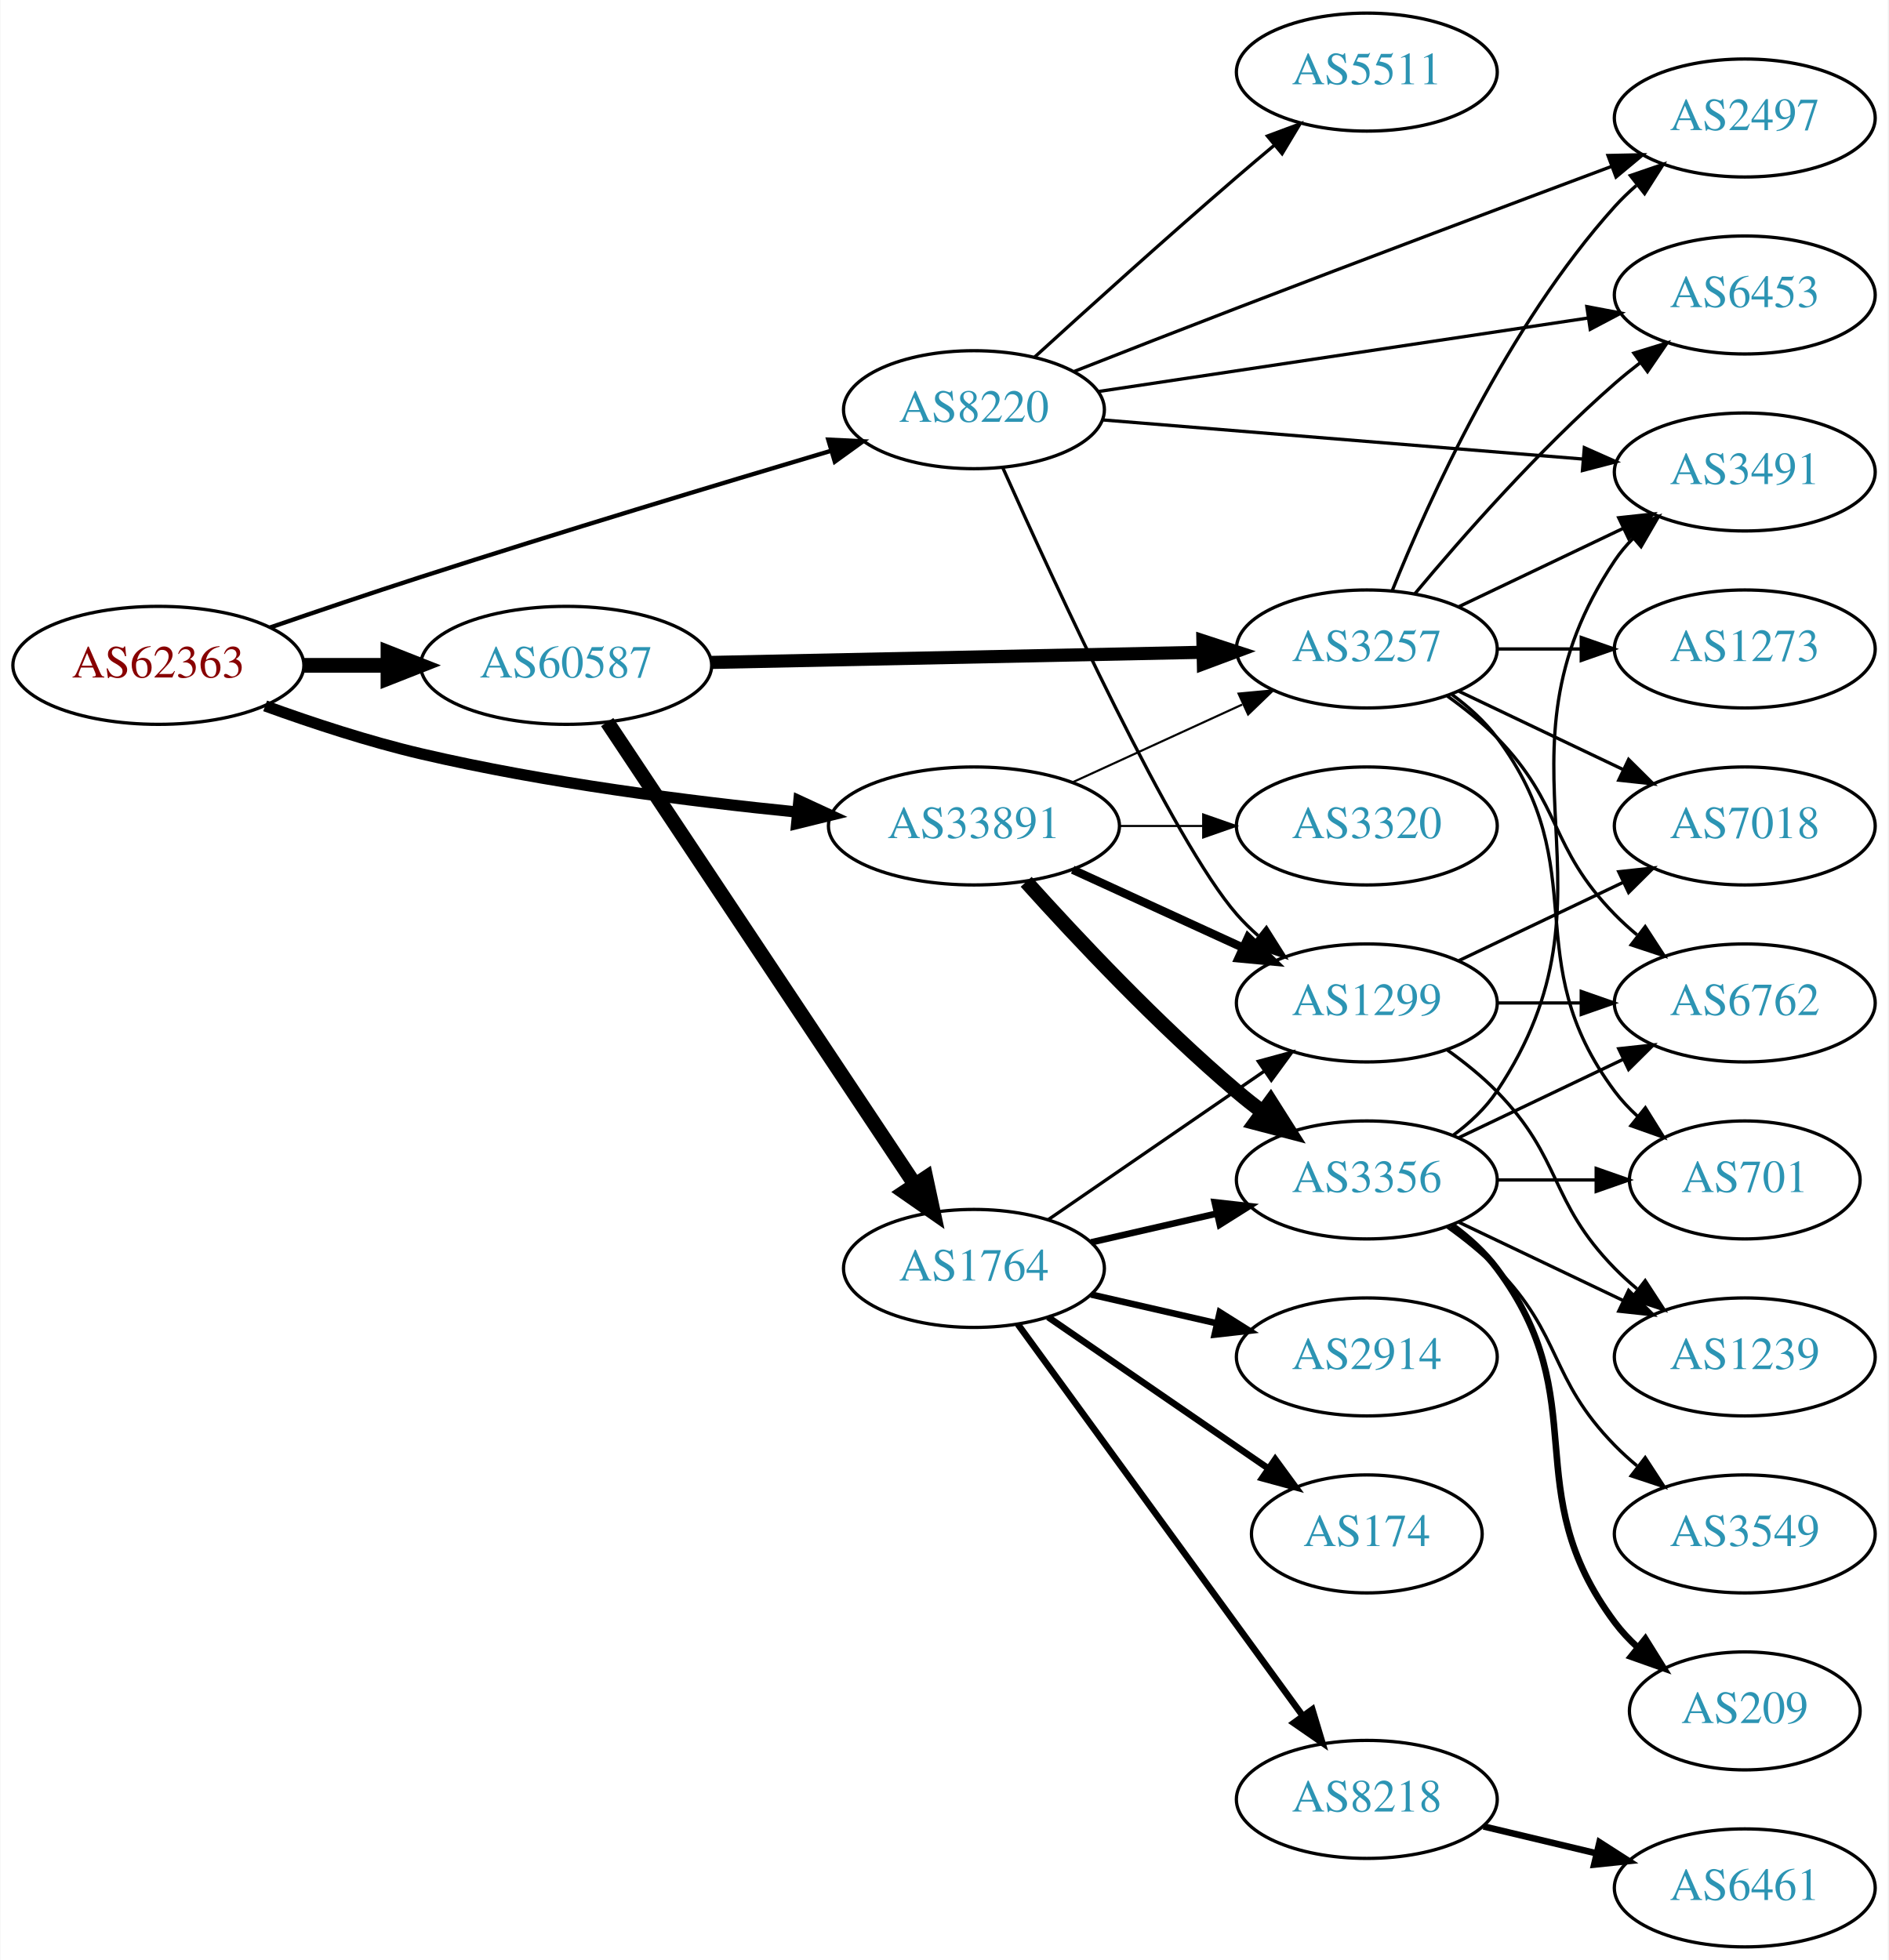
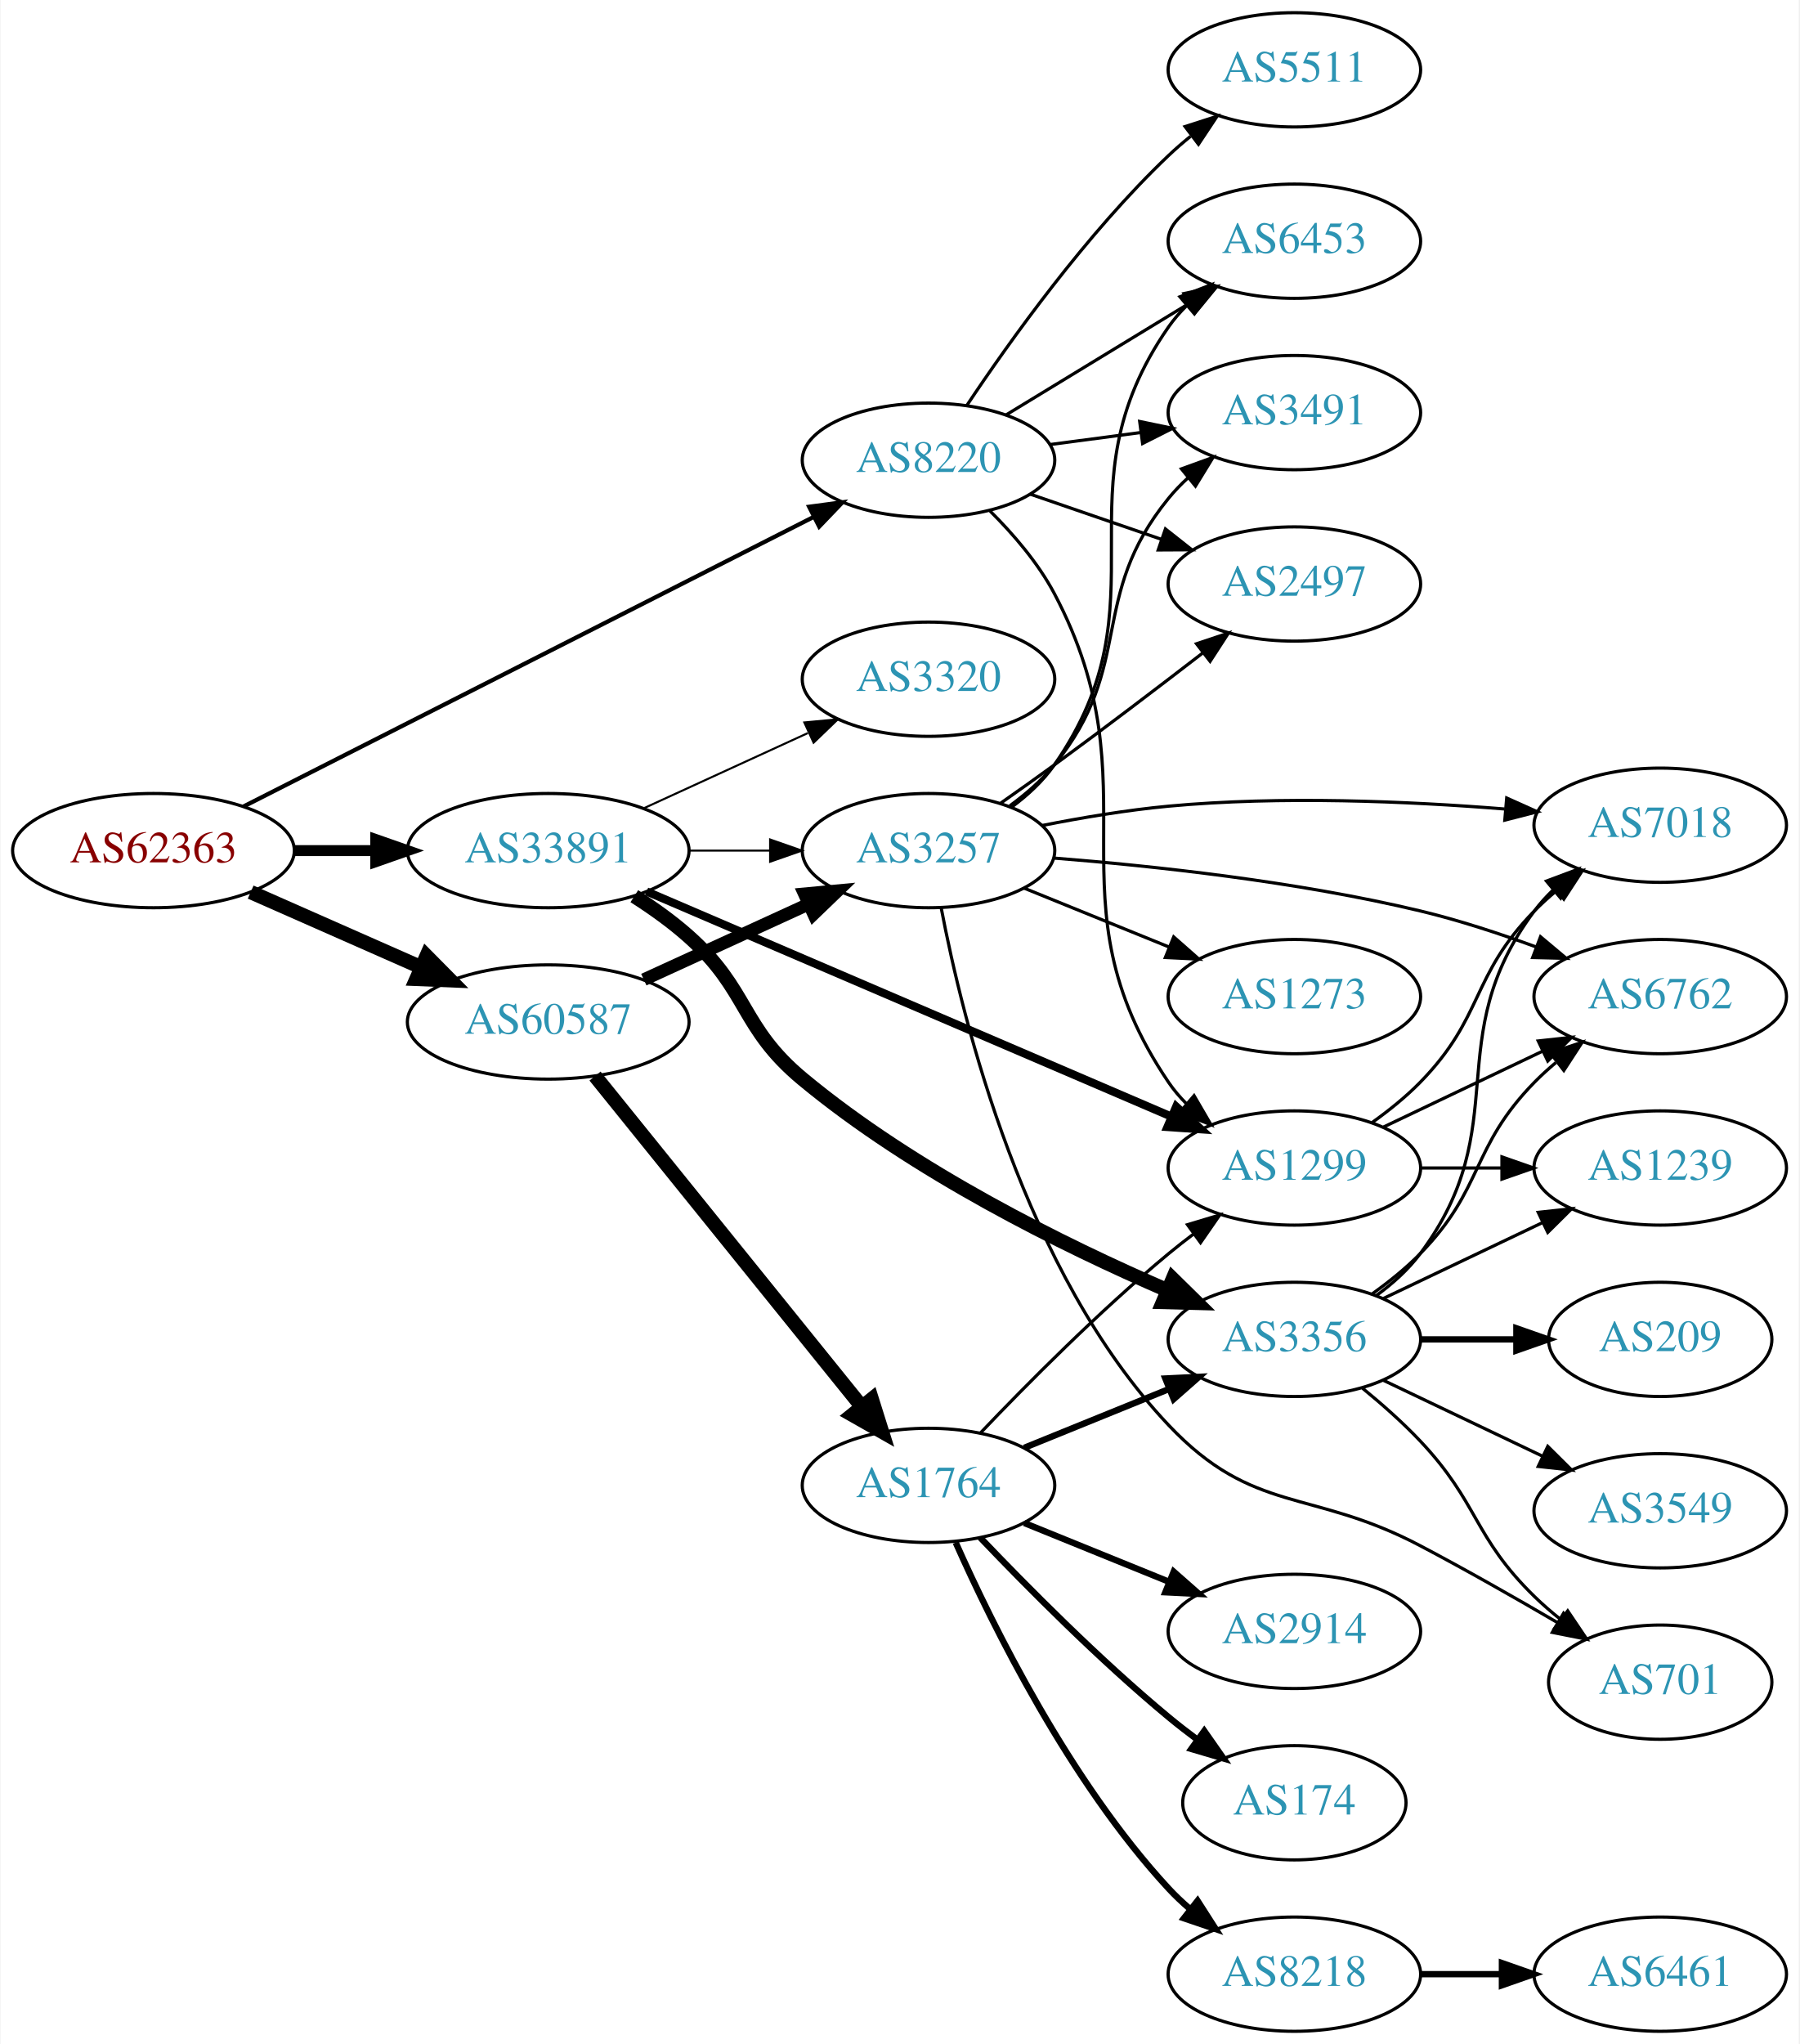
- <svg xmlns="http://www.w3.org/2000/svg" xmlns:xlink="http://www.w3.org/1999/xlink" width="576pt" height="598pt" viewBox="0.00 0.00 575.76 598.00">
-   <g id="graph0" class="graph" transform="scale(1 1) rotate(0) translate(4 594)">
-     <polygon fill="white" stroke="none" points="-4,4 -4,-594 571.762,-594 571.762,4 -4,4" />
+ <svg xmlns="http://www.w3.org/2000/svg" xmlns:xlink="http://www.w3.org/1999/xlink" width="567pt" height="644pt" viewBox="0.00 0.00 566.66 644.00">
+   <g id="graph0" class="graph" transform="scale(1 1) rotate(0) translate(4 640)">
+     <polygon fill="white" stroke="none" points="-4,4 -4,-640 562.663,-640 562.663,4 -4,4" />
    <g id="node1" class="node">
      <g id="a_node1">
        <a xlink:href="/asn/62363" xlink:title="AS62363 ~ Ertl &amp; Gross OG [AT]">
-           <ellipse fill="#ffffff" stroke="black" cx="44.196" cy="-391" rx="44.393" ry="18" />
-           <text text-anchor="middle" x="44.196" y="-387.3" font-family="Times,serif" font-size="14.00" fill="#880000">AS62363</text>
+           <ellipse fill="#ffffff" stroke="black" cx="44.196" cy="-372" rx="44.393" ry="18" />
+           <text text-anchor="middle" x="44.196" y="-368.3" font-family="Times,serif" font-size="14.00" fill="#880000">AS62363</text>
        </a>
      </g>
    </g>
    <g id="node2" class="node">
      <g id="a_node2">
        <a xlink:href="/asn/8220" xlink:title="AS8220 ~ COLT [GB]">
-           <ellipse fill="#ffffff" stroke="black" cx="292.98" cy="-469" rx="39.794" ry="18" />
-           <text text-anchor="middle" x="292.98" y="-465.3" font-family="Times,serif" font-size="14.00" fill="#2c94b3">AS8220</text>
+           <ellipse fill="#ffffff" stroke="black" cx="288.431" cy="-495" rx="39.794" ry="18" />
+           <text text-anchor="middle" x="288.431" y="-491.3" font-family="Times,serif" font-size="14.00" fill="#2c94b3">AS8220</text>
        </a>
      </g>
    </g>
    <g id="edge1" class="edge">
-       <path fill="none" stroke="black" stroke-width="1.324" d="M78.253,-402.543C92.424,-407.42 109.185,-413.095 124.392,-418 166.806,-431.679 215.574,-446.408 249.525,-456.504" />
-       <polygon fill="black" stroke="black" stroke-width="1.324" points="248.543,-459.863 259.125,-459.352 250.534,-453.152 248.543,-459.863" />
+       <path fill="none" stroke="black" stroke-width="1.324" d="M72.513,-385.871C116.592,-408.253 203.381,-452.322 252.104,-477.062" />
+       <polygon fill="black" stroke="black" stroke-width="1.324" points="250.816,-480.333 261.317,-481.74 253.985,-474.092 250.816,-480.333" />
    </g>
    <g id="node3" class="node">
      <g id="a_node3">
        <a xlink:href="/asn/33891" xlink:title="AS33891 ~ CORE-BACKBONE GMBH GLOBAL NETWORK [DE]">
-           <ellipse fill="#ffffff" stroke="black" cx="292.98" cy="-342" rx="44.393" ry="18" />
-           <text text-anchor="middle" x="292.98" y="-338.3" font-family="Times,serif" font-size="14.00" fill="#2c94b3">AS33891</text>
+           <ellipse fill="#ffffff" stroke="black" cx="168.588" cy="-372" rx="44.393" ry="18" />
+           <text text-anchor="middle" x="168.588" y="-368.3" font-family="Times,serif" font-size="14.00" fill="#2c94b3">AS33891</text>
        </a>
      </g>
    </g>
    <g id="edge2" class="edge">
-       <path fill="none" stroke="black" stroke-width="3.441" d="M76.76,-378.634C91.104,-373.433 108.408,-367.735 124.392,-364 162.33,-355.135 205.992,-349.548 239.238,-346.223" />
-       <polygon fill="black" stroke="black" stroke-width="3.441" points="239.585,-349.706 249.203,-345.263 238.913,-342.738 239.585,-349.706" />
+       <path fill="none" stroke="black" stroke-width="3.441" d="M88.692,-372C96.898,-372 105.569,-372 114.041,-372" />
+       <polygon fill="black" stroke="black" stroke-width="3.441" points="114.233,-375.5 124.233,-372 114.233,-368.5 114.233,-375.5" />
    </g>
    <g id="node4" class="node">
      <g id="a_node4">
        <a xlink:href="/asn/60587" xlink:title="AS60587 ~ XINON GmbH [AT]">
-           <ellipse fill="#ffffff" stroke="black" cx="168.588" cy="-391" rx="44.393" ry="18" />
-           <text text-anchor="middle" x="168.588" y="-387.3" font-family="Times,serif" font-size="14.00" fill="#2c94b3">AS60587</text>
+           <ellipse fill="#ffffff" stroke="black" cx="168.588" cy="-318" rx="44.393" ry="18" />
+           <text text-anchor="middle" x="168.588" y="-314.3" font-family="Times,serif" font-size="14.00" fill="#2c94b3">AS60587</text>
        </a>
      </g>
    </g>
    <g id="edge3" class="edge">
-       <path fill="none" stroke="black" stroke-width="4.5" d="M88.692,-391C96.898,-391 105.569,-391 114.041,-391" />
-       <polygon fill="black" stroke="black" stroke-width="4.5" points="114.233,-394.938 124.233,-391 114.233,-387.063 114.233,-394.938" />
+       <path fill="none" stroke="black" stroke-width="4.5" d="M74.824,-358.928C90.941,-351.817 111.081,-342.931 128.473,-335.258" />
+       <polygon fill="black" stroke="black" stroke-width="4.5" points="130.249,-338.778 137.809,-331.139 127.071,-331.573 130.249,-338.778" />
    </g>
    <g id="node5" class="node">
      <g id="a_node5">
-         <a xlink:href="/asn/6453" xlink:title="AS6453 ~ TATA COMMUNICATIONS (AMERICA) INC [US]">
-           <ellipse fill="#ffffff" stroke="black" cx="528.116" cy="-504" rx="39.794" ry="18" />
-           <text text-anchor="middle" x="528.116" y="-500.3" font-family="Times,serif" font-size="14.00" fill="#2c94b3">AS6453</text>
+         <a xlink:href="/asn/5511" xlink:title="AS5511 ~ Orange S.A. [FR]">
+           <ellipse fill="#ffffff" stroke="black" cx="403.724" cy="-618" rx="39.794" ry="18" />
+           <text text-anchor="middle" x="403.724" y="-614.3" font-family="Times,serif" font-size="14.00" fill="#2c94b3">AS5511</text>
        </a>
      </g>
    </g>
    <g id="edge4" class="edge">
-       <path fill="none" stroke="black" d="M330.921,-474.546C371.336,-480.613 436.21,-490.353 480.195,-496.956" />
-       <polygon fill="black" stroke="black" points="479.939,-500.457 490.348,-498.48 480.978,-493.534 479.939,-500.457" />
+       <path fill="none" stroke="black" d="M300.473,-512.211C313.965,-532.458 338.212,-566.423 364.077,-591 366.247,-593.061 368.585,-595.085 370.999,-597.039" />
+       <polygon fill="black" stroke="black" points="369.28,-600.127 379.367,-603.37 373.504,-594.545 369.28,-600.127" />
    </g>
    <g id="node6" class="node">
      <g id="a_node6">
-         <a xlink:href="/asn/5511" xlink:title="AS5511 ~ Orange S.A. [FR]">
-           <ellipse fill="#ffffff" stroke="black" cx="412.823" cy="-572" rx="39.794" ry="18" />
-           <text text-anchor="middle" x="412.823" y="-568.3" font-family="Times,serif" font-size="14.00" fill="#2c94b3">AS5511</text>
+         <a xlink:href="/asn/6453" xlink:title="AS6453 ~ TATA COMMUNICATIONS (AMERICA) INC [US]">
+           <ellipse fill="#ffffff" stroke="black" cx="403.724" cy="-564" rx="39.794" ry="18" />
+           <text text-anchor="middle" x="403.724" y="-560.3" font-family="Times,serif" font-size="14.00" fill="#2c94b3">AS6453</text>
        </a>
      </g>
    </g>
    <g id="edge5" class="edge">
-       <path fill="none" stroke="black" d="M311.419,-484.992C327.35,-499.514 351.634,-521.437 373.176,-540 376.86,-543.174 380.774,-546.484 384.643,-549.722" />
-       <polygon fill="black" stroke="black" points="382.506,-552.497 392.434,-556.196 386.98,-547.113 382.506,-552.497" />
+       <path fill="none" stroke="black" d="M312.905,-509.297C329.615,-519.474 352.27,-533.272 370.647,-544.464" />
+       <polygon fill="black" stroke="black" points="368.918,-547.509 379.279,-549.721 372.559,-541.531 368.918,-547.509" />
    </g>
    <g id="node7" class="node">
      <g id="a_node7">
-         <a xlink:href="/asn/2497" xlink:title="AS2497 ~ Internet Initiative Japan Inc. [JP]">
-           <ellipse fill="#ffffff" stroke="black" cx="528.116" cy="-558" rx="39.794" ry="18" />
-           <text text-anchor="middle" x="528.116" y="-554.3" font-family="Times,serif" font-size="14.00" fill="#2c94b3">AS2497</text>
+         <a xlink:href="/asn/3491" xlink:title="AS3491 ~ PCCW Global, Inc. [US]">
+           <ellipse fill="#ffffff" stroke="black" cx="403.724" cy="-510" rx="39.794" ry="18" />
+           <text text-anchor="middle" x="403.724" y="-506.3" font-family="Times,serif" font-size="14.00" fill="#2c94b3">AS3491</text>
        </a>
      </g>
    </g>
    <g id="edge6" class="edge">
-       <path fill="none" stroke="black" d="M323.655,-480.719C338.508,-486.559 356.774,-493.7 373.176,-500 411.908,-514.876 456.256,-531.547 487.372,-543.184" />
-       <polygon fill="black" stroke="black" points="486.393,-546.555 496.986,-546.777 488.844,-539.998 486.393,-546.555" />
+       <path fill="none" stroke="black" d="M326.841,-499.953C335.929,-501.156 345.766,-502.459 355.251,-503.715" />
+       <polygon fill="black" stroke="black" points="354.98,-507.209 365.353,-505.052 355.899,-500.27 354.98,-507.209" />
    </g>
    <g id="node8" class="node">
      <g id="a_node8">
-         <a xlink:href="/asn/3491" xlink:title="AS3491 ~ PCCW Global, Inc. [US]">
-           <ellipse fill="#ffffff" stroke="black" cx="528.116" cy="-450" rx="39.794" ry="18" />
-           <text text-anchor="middle" x="528.116" y="-446.3" font-family="Times,serif" font-size="14.00" fill="#2c94b3">AS3491</text>
+         <a xlink:href="/asn/1299" xlink:title="AS1299 ~ Telia Carrier [EU]">
+           <ellipse fill="#ffffff" stroke="black" cx="403.724" cy="-272" rx="39.794" ry="18" />
+           <text text-anchor="middle" x="403.724" y="-268.3" font-family="Times,serif" font-size="14.00" fill="#2c94b3">AS1299</text>
        </a>
      </g>
    </g>
    <g id="edge7" class="edge">
-       <path fill="none" stroke="black" d="M332.217,-465.884C372.28,-462.619 435.32,-457.481 478.8,-453.938" />
-       <polygon fill="black" stroke="black" points="479.176,-457.419 488.859,-453.118 478.607,-450.442 479.176,-457.419" />
+       <path fill="none" stroke="black" d="M307.828,-479C315.127,-471.743 322.979,-462.634 328.077,-453 360.955,-390.874 324.661,-357.198 364.077,-299 365.712,-296.586 367.641,-294.321 369.749,-292.21" />
+       <polygon fill="black" stroke="black" points="372.116,-294.791 377.447,-285.635 367.57,-289.469 372.116,-294.791" />
    </g>
    <g id="node9" class="node">
      <g id="a_node9">
-         <a xlink:href="/asn/1299" xlink:title="AS1299 ~ Telia Carrier [EU]">
-           <ellipse fill="#ffffff" stroke="black" cx="412.823" cy="-288" rx="39.794" ry="18" />
-           <text text-anchor="middle" x="412.823" y="-284.3" font-family="Times,serif" font-size="14.00" fill="#2c94b3">AS1299</text>
+         <a xlink:href="/asn/2497" xlink:title="AS2497 ~ Internet Initiative Japan Inc. [JP]">
+           <ellipse fill="#ffffff" stroke="black" cx="403.724" cy="-456" rx="39.794" ry="18" />
+           <text text-anchor="middle" x="403.724" y="-452.3" font-family="Times,serif" font-size="14.00" fill="#2c94b3">AS2497</text>
        </a>
      </g>
    </g>
    <g id="edge8" class="edge">
-       <path fill="none" stroke="black" d="M301.798,-451.244C317.667,-415.673 353.794,-337.19 373.176,-315 375.145,-312.746 377.34,-310.585 379.656,-308.537" />
-       <polygon fill="black" stroke="black" points="382.19,-310.994 387.845,-302.034 377.837,-305.512 382.19,-310.994" />
-     </g>
-     <g id="edge9" class="edge">
-       <path fill="none" stroke="black" stroke-width="2.571" d="M323.11,-328.652C338.721,-321.498 358.119,-312.609 374.791,-304.97" />
-       <polygon fill="black" stroke="black" stroke-width="2.571" points="376.61,-307.986 384.243,-300.638 373.694,-301.622 376.61,-307.986" />
+       <path fill="none" stroke="black" d="M320.389,-484.343C333.147,-479.951 348.111,-474.8 361.757,-470.103" />
+       <polygon fill="black" stroke="black" points="363.094,-473.344 371.41,-466.78 360.815,-466.725 363.094,-473.344" />
+     </g>
+     <g id="edge11" class="edge">
+       <path fill="none" stroke="black" stroke-width="2.571" d="M199.589,-359.131C241.841,-341.008 318.854,-307.975 364.953,-288.201" />
+       <polygon fill="black" stroke="black" stroke-width="2.571" points="366.487,-291.352 374.297,-284.193 363.727,-284.919 366.487,-291.352" />
    </g>
    <g id="node10" class="node">
      <g id="a_node10">
-         <a xlink:href="/asn/3356" xlink:title="AS3356 ~ Level 3 Parent, LLC [US]">
-           <ellipse fill="#ffffff" stroke="black" cx="412.823" cy="-234" rx="39.794" ry="18" />
-           <text text-anchor="middle" x="412.823" y="-230.3" font-family="Times,serif" font-size="14.00" fill="#2c94b3">AS3356</text>
-         </a>
-       </g>
-     </g>
-     <g id="edge10" class="edge">
-       <path fill="none" stroke="black" stroke-width="4.5" d="M308.913,-324.956C324.239,-307.903 349.175,-281.35 373.176,-261 375.674,-258.883 378.334,-256.768 381.045,-254.707" />
-       <polygon fill="black" stroke="black" stroke-width="4.5" points="383.47,-257.812 389.222,-248.734 378.824,-251.453 383.47,-257.812" />
+         <a xlink:href="/asn/3257" xlink:title="AS3257 ~ GTT [DE]">
+           <ellipse fill="#ffffff" stroke="black" cx="288.431" cy="-372" rx="39.794" ry="18" />
+           <text text-anchor="middle" x="288.431" y="-368.3" font-family="Times,serif" font-size="14.00" fill="#2c94b3">AS3257</text>
+         </a>
+       </g>
+     </g>
+     <g id="edge9" class="edge">
+       <path fill="none" stroke="black" stroke-width="0.643" d="M212.799,-372C221.112,-372 229.875,-372 238.357,-372" />
+       <polygon fill="black" stroke="black" stroke-width="0.643" points="238.516,-375.5 248.516,-372 238.516,-368.5 238.516,-375.5" />
    </g>
    <g id="node11" class="node">
      <g id="a_node11">
-         <a xlink:href="/asn/3320" xlink:title="AS3320 ~ DTAG [DE]">
-           <ellipse fill="#ffffff" stroke="black" cx="412.823" cy="-342" rx="39.794" ry="18" />
-           <text text-anchor="middle" x="412.823" y="-338.3" font-family="Times,serif" font-size="14.00" fill="#2c94b3">AS3320</text>
-         </a>
-       </g>
-     </g>
-     <g id="edge11" class="edge">
-       <path fill="none" stroke="black" stroke-width="0.643" d="M337.191,-342C345.504,-342 354.267,-342 362.749,-342" />
-       <polygon fill="black" stroke="black" stroke-width="0.643" points="362.908,-345.5 372.908,-342 362.908,-338.5 362.908,-345.5" />
+         <a xlink:href="/asn/3356" xlink:title="AS3356 ~ Level 3 Parent, LLC [US]">
+           <ellipse fill="#ffffff" stroke="black" cx="403.724" cy="-218" rx="39.794" ry="18" />
+           <text text-anchor="middle" x="403.724" y="-214.3" font-family="Times,serif" font-size="14.00" fill="#2c94b3">AS3356</text>
+         </a>
+       </g>
+     </g>
+     <g id="edge10" class="edge">
+       <path fill="none" stroke="black" stroke-width="4.5" d="M195.725,-357.644C201.609,-353.885 207.632,-349.587 212.784,-345 231.915,-327.97 229.076,-316.358 248.784,-300 283.883,-270.87 330.973,-247.63 363.792,-233.435" />
+       <polygon fill="black" stroke="black" stroke-width="4.5" points="365.402,-237.029 373.069,-229.498 362.325,-229.78 365.402,-237.029" />
    </g>
    <g id="node12" class="node">
      <g id="a_node12">
-         <a xlink:href="/asn/3257" xlink:title="AS3257 ~ GTT [DE]">
-           <ellipse fill="#ffffff" stroke="black" cx="412.823" cy="-396" rx="39.794" ry="18" />
-           <text text-anchor="middle" x="412.823" y="-392.3" font-family="Times,serif" font-size="14.00" fill="#2c94b3">AS3257</text>
+         <a xlink:href="/asn/3320" xlink:title="AS3320 ~ DTAG [DE]">
+           <ellipse fill="#ffffff" stroke="black" cx="288.431" cy="-426" rx="39.794" ry="18" />
+           <text text-anchor="middle" x="288.431" y="-422.3" font-family="Times,serif" font-size="14.00" fill="#2c94b3">AS3320</text>
        </a>
      </g>
    </g>
    <g id="edge12" class="edge">
-       <path fill="none" stroke="black" stroke-width="0.643" d="M323.11,-355.348C338.721,-362.502 358.119,-371.391 374.791,-379.03" />
-       <polygon fill="black" stroke="black" stroke-width="0.643" points="373.694,-382.378 384.243,-383.362 376.61,-376.014 373.694,-382.378" />
+       <path fill="none" stroke="black" stroke-width="0.643" d="M198.718,-385.348C214.329,-392.502 233.727,-401.391 250.399,-409.03" />
+       <polygon fill="black" stroke="black" stroke-width="0.643" points="249.302,-412.378 259.851,-413.362 252.218,-406.014 249.302,-412.378" />
    </g>
    <g id="edge23" class="edge">
-       <path fill="none" stroke="black" stroke-width="4" d="M212.895,-391.894C254.974,-392.762 318.782,-394.08 362.727,-394.987" />
-       <polygon fill="black" stroke="black" stroke-width="4" points="362.821,-398.489 372.891,-395.196 362.966,-391.491 362.821,-398.489" />
+       <path fill="none" stroke="black" stroke-width="4" d="M198.718,-331.348C214.329,-338.502 233.727,-347.391 250.399,-355.03" />
+       <polygon fill="black" stroke="black" stroke-width="4" points="249.302,-358.378 259.851,-359.362 252.218,-352.014 249.302,-358.378" />
    </g>
    <g id="node19" class="node">
      <g id="a_node19">
        <a xlink:href="/asn/1764" xlink:title="AS1764 ~ NEXTLAYER-AS [AT]">
-           <ellipse fill="#ffffff" stroke="black" cx="292.98" cy="-207" rx="39.794" ry="18" />
-           <text text-anchor="middle" x="292.98" y="-203.3" font-family="Times,serif" font-size="14.00" fill="#2c94b3">AS1764</text>
+           <ellipse fill="#ffffff" stroke="black" cx="288.431" cy="-172" rx="39.794" ry="18" />
+           <text text-anchor="middle" x="288.431" y="-168.3" font-family="Times,serif" font-size="14.00" fill="#2c94b3">AS1764</text>
        </a>
      </g>
    </g>
    <g id="edge22" class="edge">
-       <path fill="none" stroke="black" stroke-width="4.5" d="M181.103,-373.69C202.753,-341.141 249.623,-270.678 274.937,-232.622" />
-       <polygon fill="black" stroke="black" stroke-width="4.5" points="278.326,-234.637 280.586,-224.13 271.769,-230.276 278.326,-234.637" />
+       <path fill="none" stroke="black" stroke-width="4.5" d="M183.337,-300.966C204.093,-275.251 243.538,-226.381 267.462,-196.74" />
+       <polygon fill="black" stroke="black" stroke-width="4.5" points="270.553,-199.18 273.77,-188.925 264.425,-194.234 270.553,-199.18" />
    </g>
    <g id="node13" class="node">
      <g id="a_node13">
-         <a xlink:href="/asn/7018" xlink:title="AS7018 ~ AT&amp;T Services, Inc. [US]">
-           <ellipse fill="#ffffff" stroke="black" cx="528.116" cy="-342" rx="39.794" ry="18" />
-           <text text-anchor="middle" x="528.116" y="-338.3" font-family="Times,serif" font-size="14.00" fill="#2c94b3">AS7018</text>
-         </a>
-       </g>
-     </g>
-     <g id="edge13" class="edge">
-       <path fill="none" stroke="black" d="M440.959,-300.934C455.953,-308.081 474.774,-317.052 490.998,-324.785" />
-       <polygon fill="black" stroke="black" points="489.668,-328.028 500.201,-329.171 492.68,-321.709 489.668,-328.028" />
+         <a xlink:href="/asn/6762" xlink:title="AS6762 ~ TELECOM ITALIA SPARKLE S.p.A. [IT]">
+           <ellipse fill="#ffffff" stroke="black" cx="519.017" cy="-326" rx="39.794" ry="18" />
+           <text text-anchor="middle" x="519.017" y="-322.3" font-family="Times,serif" font-size="14.00" fill="#2c94b3">AS6762</text>
+         </a>
+       </g>
+     </g>
+     <g id="edge20" class="edge">
+       <path fill="none" stroke="black" d="M431.86,-284.934C446.854,-292.081 465.675,-301.052 481.898,-308.785" />
+       <polygon fill="black" stroke="black" points="480.569,-312.028 491.102,-313.171 483.581,-305.709 480.569,-312.028" />
    </g>
    <g id="node14" class="node">
      <g id="a_node14">
-         <a xlink:href="/asn/6762" xlink:title="AS6762 ~ TELECOM ITALIA SPARKLE S.p.A. [IT]">
-           <ellipse fill="#ffffff" stroke="black" cx="528.116" cy="-288" rx="39.794" ry="18" />
-           <text text-anchor="middle" x="528.116" y="-284.3" font-family="Times,serif" font-size="14.00" fill="#2c94b3">AS6762</text>
-         </a>
-       </g>
-     </g>
-     <g id="edge14" class="edge">
-       <path fill="none" stroke="black" d="M452.495,-288C460.698,-288 469.462,-288 477.994,-288" />
-       <polygon fill="black" stroke="black" points="478.233,-291.5 488.233,-288 478.233,-284.5 478.233,-291.5" />
-     </g>
-     <g id="node15" class="node">
-       <g id="a_node15">
-         <a xlink:href="/asn/1239" xlink:title="AS1239 ~ Sprint [US]">
-           <ellipse fill="#ffffff" stroke="black" cx="528.116" cy="-180" rx="39.794" ry="18" />
-           <text text-anchor="middle" x="528.116" y="-176.3" font-family="Times,serif" font-size="14.00" fill="#2c94b3">AS1239</text>
-         </a>
-       </g>
-     </g>
-     <g id="edge15" class="edge">
-       <path fill="none" stroke="black" d="M437.417,-273.611C442.673,-269.852 448.005,-265.563 452.469,-261 472.642,-240.383 468.297,-227.617 488.469,-207 490.562,-204.861 492.846,-202.782 495.222,-200.79" />
-       <polygon fill="black" stroke="black" points="497.741,-203.268 503.522,-194.389 493.466,-197.725 497.741,-203.268" />
+         <a xlink:href="/asn/7018" xlink:title="AS7018 ~ AT&amp;T Services, Inc. [US]">
+           <ellipse fill="#ffffff" stroke="black" cx="519.017" cy="-380" rx="39.794" ry="18" />
+           <text text-anchor="middle" x="519.017" y="-376.3" font-family="Times,serif" font-size="14.00" fill="#2c94b3">AS7018</text>
+         </a>
+       </g>
    </g>
    <g id="edge19" class="edge">
-       <path fill="none" stroke="black" d="M439.142,-247.607C444.198,-251.351 449.01,-255.831 452.469,-261 493.494,-322.294 447.445,-361.706 488.469,-423 490.091,-425.423 492.01,-427.695 494.112,-429.81" />
-       <polygon fill="black" stroke="black" points="491.925,-432.546 501.797,-436.393 496.479,-427.229 491.925,-432.546" />
-     </g>
-     <g id="edge20" class="edge">
-       <path fill="none" stroke="black" d="M440.959,-246.934C455.953,-254.081 474.774,-263.052 490.998,-270.785" />
-       <polygon fill="black" stroke="black" points="489.668,-274.028 500.201,-275.171 492.68,-267.709 489.668,-274.028" />
-     </g>
-     <g id="edge21" class="edge">
-       <path fill="none" stroke="black" d="M440.959,-221.066C455.953,-213.919 474.774,-204.948 490.998,-197.215" />
-       <polygon fill="black" stroke="black" points="492.68,-200.291 500.201,-192.829 489.668,-193.972 492.68,-200.291" />
-     </g>
-     <g id="node16" class="node">
-       <g id="a_node16">
-         <a xlink:href="/asn/701" xlink:title="AS701 ~ UUNET [US]">
-           <ellipse fill="#ffffff" stroke="black" cx="528.116" cy="-234" rx="35.194" ry="18" />
-           <text text-anchor="middle" x="528.116" y="-230.3" font-family="Times,serif" font-size="14.00" fill="#2c94b3">AS701</text>
-         </a>
-       </g>
-     </g>
-     <g id="edge16" class="edge">
-       <path fill="none" stroke="black" d="M452.495,-234C462.201,-234 472.691,-234 482.654,-234" />
-       <polygon fill="black" stroke="black" points="482.79,-237.5 492.79,-234 482.79,-230.5 482.79,-237.5" />
+       <path fill="none" stroke="black" d="M428.318,-286.389C433.574,-290.148 438.906,-294.437 443.37,-299 463.543,-319.617 459.198,-332.383 479.37,-353 481.463,-355.139 483.746,-357.218 486.123,-359.21" />
+       <polygon fill="black" stroke="black" points="484.367,-362.275 494.423,-365.611 488.641,-356.732 484.367,-362.275" />
    </g>
    <g id="node17" class="node">
      <g id="a_node17">
-         <a xlink:href="/asn/3549" xlink:title="AS3549 ~ Level 3 Parent, LLC [US]">
-           <ellipse fill="#ffffff" stroke="black" cx="528.116" cy="-126" rx="39.794" ry="18" />
-           <text text-anchor="middle" x="528.116" y="-122.3" font-family="Times,serif" font-size="14.00" fill="#2c94b3">AS3549</text>
-         </a>
-       </g>
-     </g>
-     <g id="edge17" class="edge">
-       <path fill="none" stroke="black" d="M437.417,-219.611C442.673,-215.852 448.005,-211.563 452.469,-207 472.642,-186.383 468.297,-173.617 488.469,-153 490.562,-150.861 492.846,-148.782 495.222,-146.79" />
-       <polygon fill="black" stroke="black" points="497.741,-149.268 503.522,-140.389 493.466,-143.725 497.741,-149.268" />
+         <a xlink:href="/asn/1239" xlink:title="AS1239 ~ Sprint [US]">
+           <ellipse fill="#ffffff" stroke="black" cx="519.017" cy="-272" rx="39.794" ry="18" />
+           <text text-anchor="middle" x="519.017" y="-268.3" font-family="Times,serif" font-size="14.00" fill="#2c94b3">AS1239</text>
+         </a>
+       </g>
+     </g>
+     <g id="edge21" class="edge">
+       <path fill="none" stroke="black" d="M443.396,-272C451.599,-272 460.363,-272 468.895,-272" />
+       <polygon fill="black" stroke="black" points="469.134,-275.5 479.134,-272 469.134,-268.5 469.134,-275.5" />
+     </g>
+     <g id="edge36" class="edge">
+       <path fill="none" stroke="black" d="M314.611,-385.702C319.674,-389.441 324.524,-393.895 328.077,-399 364.289,-451.024 327.865,-484.976 364.077,-537 365.743,-539.393 367.694,-541.643 369.817,-543.743" />
+       <polygon fill="black" stroke="black" points="367.654,-546.498 377.544,-550.298 372.182,-541.16 367.654,-546.498" />
+     </g>
+     <g id="edge32" class="edge">
+       <path fill="none" stroke="black" d="M314.059,-386.117C319.151,-389.835 324.152,-394.175 328.077,-399 353.71,-430.508 338.445,-451.492 364.077,-483 365.917,-485.262 367.994,-487.417 370.205,-489.451" />
+       <polygon fill="black" stroke="black" points="368.133,-492.278 378.095,-495.883 372.555,-486.852 368.133,-492.278" />
+     </g>
+     <g id="edge31" class="edge">
+       <path fill="none" stroke="black" d="M311.211,-386.977C316.745,-390.848 322.658,-395.041 328.077,-399 343.669,-410.391 360.809,-423.441 374.728,-434.177" />
+       <polygon fill="black" stroke="black" points="372.885,-437.176 382.936,-440.527 377.169,-431.64 372.885,-437.176" />
+     </g>
+     <g id="edge34" class="edge">
+       <path fill="none" stroke="black" d="M327.813,-369.662C359.216,-367.178 404.611,-362.277 443.37,-353 455.516,-350.093 468.418,-345.86 480.017,-341.605" />
+       <polygon fill="black" stroke="black" points="481.293,-344.864 489.409,-338.054 478.818,-338.317 481.293,-344.864" />
+     </g>
+     <g id="edge35" class="edge">
+       <path fill="none" stroke="black" d="M324.18,-379.901C336.686,-382.376 350.948,-384.779 364.077,-386 399.453,-389.289 439.565,-387.549 469.973,-385.114" />
+       <polygon fill="black" stroke="black" points="470.635,-388.57 480.3,-384.23 470.038,-381.595 470.635,-388.57" />
    </g>
    <g id="node18" class="node">
      <g id="a_node18">
-         <a xlink:href="/asn/209" xlink:title="AS209 ~ CenturyLink Communications, LLC [US]">
-           <ellipse fill="#ffffff" stroke="black" cx="528.116" cy="-72" rx="35.194" ry="18" />
-           <text text-anchor="middle" x="528.116" y="-68.3" font-family="Times,serif" font-size="14.00" fill="#2c94b3">AS209</text>
-         </a>
-       </g>
-     </g>
-     <g id="edge18" class="edge">
-       <path fill="none" stroke="black" stroke-width="2" d="M438.754,-220.118C443.83,-216.389 448.748,-211.984 452.469,-207 482.741,-166.458 458.198,-139.542 488.469,-99 490.477,-96.311 492.833,-93.791 495.374,-91.454" />
-       <polygon fill="black" stroke="black" stroke-width="2" points="497.789,-94.004 503.39,-85.011 493.403,-88.548 497.789,-94.004" />
-     </g>
-     <g id="edge32" class="edge">
-       <path fill="none" stroke="black" d="M427.453,-412.817C441.736,-429.929 465.282,-456.745 488.469,-477 490.935,-479.154 493.574,-481.294 496.271,-483.372" />
-       <polygon fill="black" stroke="black" points="494.296,-486.264 504.425,-489.37 498.444,-480.625 494.296,-486.264" />
-     </g>
-     <g id="edge34" class="edge">
-       <path fill="none" stroke="black" d="M420.571,-413.787C431.622,-441.243 455.675,-494.578 488.469,-531 490.472,-533.224 492.691,-535.363 495.023,-537.397" />
-       <polygon fill="black" stroke="black" points="493.221,-540.433 503.242,-543.873 497.554,-534.935 493.221,-540.433" />
-     </g>
-     <g id="edge33" class="edge">
-       <path fill="none" stroke="black" d="M440.959,-408.934C455.953,-416.081 474.774,-425.052 490.998,-432.785" />
-       <polygon fill="black" stroke="black" points="489.668,-436.028 500.201,-437.171 492.68,-429.709 489.668,-436.028" />
+         <a xlink:href="/asn/701" xlink:title="AS701 ~ UUNET [US]">
+           <ellipse fill="#ffffff" stroke="black" cx="519.017" cy="-110" rx="35.194" ry="18" />
+           <text text-anchor="middle" x="519.017" y="-106.3" font-family="Times,serif" font-size="14.00" fill="#2c94b3">AS701</text>
+         </a>
+       </g>
    </g>
    <g id="edge30" class="edge">
-       <path fill="none" stroke="black" d="M440.959,-383.066C455.953,-375.919 474.774,-366.948 490.998,-359.215" />
-       <polygon fill="black" stroke="black" points="492.68,-362.291 500.201,-354.829 489.668,-355.972 492.68,-362.291" />
-     </g>
-     <g id="edge35" class="edge">
-       <path fill="none" stroke="black" d="M437.417,-381.611C442.673,-377.852 448.005,-373.563 452.469,-369 472.642,-348.383 468.297,-335.617 488.469,-315 490.562,-312.861 492.846,-310.782 495.222,-308.79" />
-       <polygon fill="black" stroke="black" points="497.741,-311.268 503.522,-302.389 493.466,-305.725 497.741,-311.268" />
-     </g>
-     <g id="edge36" class="edge">
-       <path fill="none" stroke="black" d="M438.754,-382.118C443.83,-378.389 448.748,-373.984 452.469,-369 482.741,-328.458 458.198,-301.542 488.469,-261 490.477,-258.311 492.833,-255.791 495.374,-253.454" />
-       <polygon fill="black" stroke="black" points="497.789,-256.004 503.39,-247.011 493.403,-250.548 497.789,-256.004" />
+       <path fill="none" stroke="black" d="M292.42,-353.997C299.161,-318.56 318.649,-239.033 364.077,-191 390.93,-162.608 408.793,-171.211 443.37,-153 457.777,-145.412 473.432,-136.501 486.666,-128.764" />
+       <polygon fill="black" stroke="black" points="488.554,-131.715 495.397,-123.626 485.004,-125.682 488.554,-131.715" />
    </g>
    <g id="node24" class="node">
      <g id="a_node24">
        <a xlink:href="/asn/1273" xlink:title="AS1273 ~ Vodafone Group PLC [EU]">
-           <ellipse fill="#ffffff" stroke="black" cx="528.116" cy="-396" rx="39.794" ry="18" />
-           <text text-anchor="middle" x="528.116" y="-392.3" font-family="Times,serif" font-size="14.00" fill="#2c94b3">AS1273</text>
-         </a>
-       </g>
-     </g>
-     <g id="edge31" class="edge">
-       <path fill="none" stroke="black" d="M452.495,-396C460.698,-396 469.462,-396 477.994,-396" />
-       <polygon fill="black" stroke="black" points="478.233,-399.5 488.233,-396 478.233,-392.5 478.233,-399.5" />
+           <ellipse fill="#ffffff" stroke="black" cx="403.724" cy="-326" rx="39.794" ry="18" />
+           <text text-anchor="middle" x="403.724" y="-322.3" font-family="Times,serif" font-size="14.00" fill="#2c94b3">AS1273</text>
+         </a>
+       </g>
+     </g>
+     <g id="edge33" class="edge">
+       <path fill="none" stroke="black" d="M318.607,-360.154C332.482,-354.52 349.259,-347.708 364.169,-341.654" />
+       <polygon fill="black" stroke="black" points="365.698,-344.811 373.647,-337.806 363.065,-338.325 365.698,-344.811" />
+     </g>
+     <g id="edge13" class="edge">
+       <path fill="none" stroke="black" d="M428.318,-232.389C433.574,-236.148 438.906,-240.437 443.37,-245 463.543,-265.617 459.198,-278.383 479.37,-299 481.463,-301.139 483.746,-303.218 486.123,-305.21" />
+       <polygon fill="black" stroke="black" points="484.367,-308.275 494.423,-311.611 488.641,-302.732 484.367,-308.275" />
+     </g>
+     <g id="edge14" class="edge">
+       <path fill="none" stroke="black" d="M429.655,-231.882C434.731,-235.611 439.649,-240.016 443.37,-245 473.642,-285.542 449.099,-312.458 479.37,-353 481.115,-355.336 483.122,-357.545 485.285,-359.617" />
+       <polygon fill="black" stroke="black" points="483.163,-362.405 493.086,-366.118 487.645,-357.027 483.163,-362.405" />
+     </g>
+     <g id="node15" class="node">
+       <g id="a_node15">
+         <a xlink:href="/asn/3549" xlink:title="AS3549 ~ Level 3 Parent, LLC [US]">
+           <ellipse fill="#ffffff" stroke="black" cx="519.017" cy="-164" rx="39.794" ry="18" />
+           <text text-anchor="middle" x="519.017" y="-160.3" font-family="Times,serif" font-size="14.00" fill="#2c94b3">AS3549</text>
+         </a>
+       </g>
+     </g>
+     <g id="edge15" class="edge">
+       <path fill="none" stroke="black" d="M431.86,-205.066C446.854,-197.919 465.675,-188.948 481.898,-181.215" />
+       <polygon fill="black" stroke="black" points="483.581,-184.291 491.102,-176.829 480.569,-177.972 483.581,-184.291" />
+     </g>
+     <g id="node16" class="node">
+       <g id="a_node16">
+         <a xlink:href="/asn/209" xlink:title="AS209 ~ CenturyLink Communications, LLC [US]">
+           <ellipse fill="#ffffff" stroke="black" cx="519.017" cy="-218" rx="35.194" ry="18" />
+           <text text-anchor="middle" x="519.017" y="-214.3" font-family="Times,serif" font-size="14.00" fill="#2c94b3">AS209</text>
+         </a>
+       </g>
+     </g>
+     <g id="edge16" class="edge">
+       <path fill="none" stroke="black" stroke-width="2" d="M443.396,-218C453.101,-218 463.592,-218 473.555,-218" />
+       <polygon fill="black" stroke="black" stroke-width="2" points="473.691,-221.5 483.691,-218 473.691,-214.5 473.691,-221.5" />
+     </g>
+     <g id="edge17" class="edge">
+       <path fill="none" stroke="black" d="M431.86,-230.934C446.854,-238.081 465.675,-247.052 481.898,-254.785" />
+       <polygon fill="black" stroke="black" points="480.569,-258.028 491.102,-259.171 483.581,-251.709 480.569,-258.028" />
+     </g>
+     <g id="edge18" class="edge">
+       <path fill="none" stroke="black" d="M425.212,-202.604C431.332,-197.601 437.87,-191.829 443.37,-186 461.917,-166.346 460.035,-155.88 479.37,-137 481.907,-134.523 484.691,-132.112 487.567,-129.814" />
+       <polygon fill="black" stroke="black" points="489.863,-132.468 495.784,-123.682 485.676,-126.858 489.863,-132.468" />
    </g>
    <g id="edge28" class="edge">
-       <path fill="none" stroke="black" d="M315.595,-221.857C334.083,-234.565 360.897,-252.995 381.526,-267.175" />
-       <polygon fill="black" stroke="black" points="379.723,-270.183 389.947,-272.963 383.688,-264.414 379.723,-270.183" />
+       <path fill="none" stroke="black" d="M304.736,-188.455C319.349,-203.796 342.305,-226.956 364.077,-245 366.598,-247.089 369.275,-249.184 371.997,-251.233" />
+       <polygon fill="black" stroke="black" points="370.042,-254.139 380.189,-257.187 374.157,-248.477 370.042,-254.139" />
    </g>
    <g id="edge27" class="edge">
-       <path fill="none" stroke="black" stroke-width="2" d="M328.7,-214.955C340.7,-217.704 354.32,-220.825 367.013,-223.733" />
-       <polygon fill="black" stroke="black" stroke-width="2" points="366.415,-227.187 376.945,-226.009 367.979,-220.364 366.415,-227.187" />
+       <path fill="none" stroke="black" stroke-width="2" d="M318.607,-183.846C332.482,-189.48 349.259,-196.292 364.169,-202.346" />
+       <polygon fill="black" stroke="black" stroke-width="2" points="363.065,-205.675 373.647,-206.194 365.698,-199.189 363.065,-205.675" />
    </g>
    <g id="node20" class="node">
      <g id="a_node20">
-         <a xlink:href="/asn/2914" xlink:title="AS2914 ~ NTT America, Inc. [US]">
-           <ellipse fill="#ffffff" stroke="black" cx="412.823" cy="-180" rx="39.794" ry="18" />
-           <text text-anchor="middle" x="412.823" y="-176.3" font-family="Times,serif" font-size="14.00" fill="#2c94b3">AS2914</text>
+         <a xlink:href="/asn/8218" xlink:title="AS8218 ~ legacy Neotelecoms [FR]">
+           <ellipse fill="#ffffff" stroke="black" cx="403.724" cy="-18" rx="39.794" ry="18" />
+           <text text-anchor="middle" x="403.724" y="-14.3" font-family="Times,serif" font-size="14.00" fill="#2c94b3">AS8218</text>
        </a>
      </g>
    </g>
    <g id="edge24" class="edge">
-       <path fill="none" stroke="black" stroke-width="2" d="M328.7,-199.045C340.7,-196.296 354.32,-193.175 367.013,-190.267" />
-       <polygon fill="black" stroke="black" stroke-width="2" points="367.979,-193.636 376.945,-187.991 366.415,-186.813 367.979,-193.636" />
+       <path fill="none" stroke="black" stroke-width="2" d="M296.999,-154.004C308.618,-127.857 332.827,-78.803 364.077,-45 366.109,-42.803 368.348,-40.682 370.695,-38.661" />
+       <polygon fill="black" stroke="black" stroke-width="2" points="373.222,-41.128 378.94,-32.209 368.908,-35.616 373.222,-41.128" />
    </g>
    <g id="node21" class="node">
      <g id="a_node21">
-         <a xlink:href="/asn/8218" xlink:title="AS8218 ~ legacy Neotelecoms [FR]">
-           <ellipse fill="#ffffff" stroke="black" cx="412.823" cy="-45" rx="39.794" ry="18" />
-           <text text-anchor="middle" x="412.823" y="-41.3" font-family="Times,serif" font-size="14.00" fill="#2c94b3">AS8218</text>
+         <a xlink:href="/asn/2914" xlink:title="AS2914 ~ NTT America, Inc. [US]">
+           <ellipse fill="#ffffff" stroke="black" cx="403.724" cy="-126" rx="39.794" ry="18" />
+           <text text-anchor="middle" x="403.724" y="-122.3" font-family="Times,serif" font-size="14.00" fill="#2c94b3">AS2914</text>
        </a>
      </g>
    </g>
    <g id="edge25" class="edge">
-       <path fill="none" stroke="black" stroke-width="2" d="M306.369,-189.969C327.091,-161.483 368.894,-104.015 393.182,-70.626" />
-       <polygon fill="black" stroke="black" stroke-width="2" points="396.194,-72.436 399.246,-62.29 390.533,-68.318 396.194,-72.436" />
+       <path fill="none" stroke="black" stroke-width="2" d="M318.607,-160.154C332.482,-154.52 349.259,-147.708 364.169,-141.654" />
+       <polygon fill="black" stroke="black" stroke-width="2" points="365.698,-144.811 373.647,-137.806 363.065,-138.325 365.698,-144.811" />
    </g>
    <g id="node22" class="node">
      <g id="a_node22">
        <a xlink:href="/asn/174" xlink:title="AS174 ~ Cogent Communications [US]">
-           <ellipse fill="#ffffff" stroke="black" cx="412.823" cy="-126" rx="35.194" ry="18" />
-           <text text-anchor="middle" x="412.823" y="-122.3" font-family="Times,serif" font-size="14.00" fill="#2c94b3">AS174</text>
+           <ellipse fill="#ffffff" stroke="black" cx="403.724" cy="-72" rx="35.194" ry="18" />
+           <text text-anchor="middle" x="403.724" y="-68.3" font-family="Times,serif" font-size="14.00" fill="#2c94b3">AS174</text>
        </a>
      </g>
    </g>
    <g id="edge26" class="edge">
-       <path fill="none" stroke="black" stroke-width="2" d="M315.595,-192.143C334.432,-179.195 361.912,-160.307 382.687,-146.027" />
-       <polygon fill="black" stroke="black" stroke-width="2" points="384.878,-148.768 391.136,-140.219 380.913,-142.999 384.878,-148.768" />
+       <path fill="none" stroke="black" stroke-width="2" d="M304.736,-155.545C319.349,-140.204 342.305,-117.044 364.077,-99 366.956,-96.614 370.039,-94.219 373.16,-91.896" />
+       <polygon fill="black" stroke="black" stroke-width="2" points="375.33,-94.647 381.401,-85.964 371.24,-88.966 375.33,-94.647" />
    </g>
    <g id="node23" class="node">
      <g id="a_node23">
        <a xlink:href="/asn/6461" xlink:title="AS6461 ~ Zayo Bandwidth [US]">
-           <ellipse fill="#ffffff" stroke="black" cx="528.116" cy="-18" rx="39.794" ry="18" />
-           <text text-anchor="middle" x="528.116" y="-14.3" font-family="Times,serif" font-size="14.00" fill="#2c94b3">AS6461</text>
+           <ellipse fill="#ffffff" stroke="black" cx="519.017" cy="-18" rx="39.794" ry="18" />
+           <text text-anchor="middle" x="519.017" y="-14.3" font-family="Times,serif" font-size="14.00" fill="#2c94b3">AS6461</text>
        </a>
      </g>
    </g>
    <g id="edge29" class="edge">
-       <path fill="none" stroke="black" stroke-width="2" d="M448.43,-36.752C459.301,-34.162 471.456,-31.265 482.898,-28.538" />
-       <polygon fill="black" stroke="black" stroke-width="2" points="483.804,-31.92 492.721,-26.197 482.182,-25.111 483.804,-31.92" />
+       <path fill="none" stroke="black" stroke-width="2" d="M443.396,-18C451.599,-18 460.363,-18 468.895,-18" />
+       <polygon fill="black" stroke="black" stroke-width="2" points="469.134,-21.5 479.134,-18 469.134,-14.5 469.134,-21.5" />
    </g>
  </g>
</svg>
